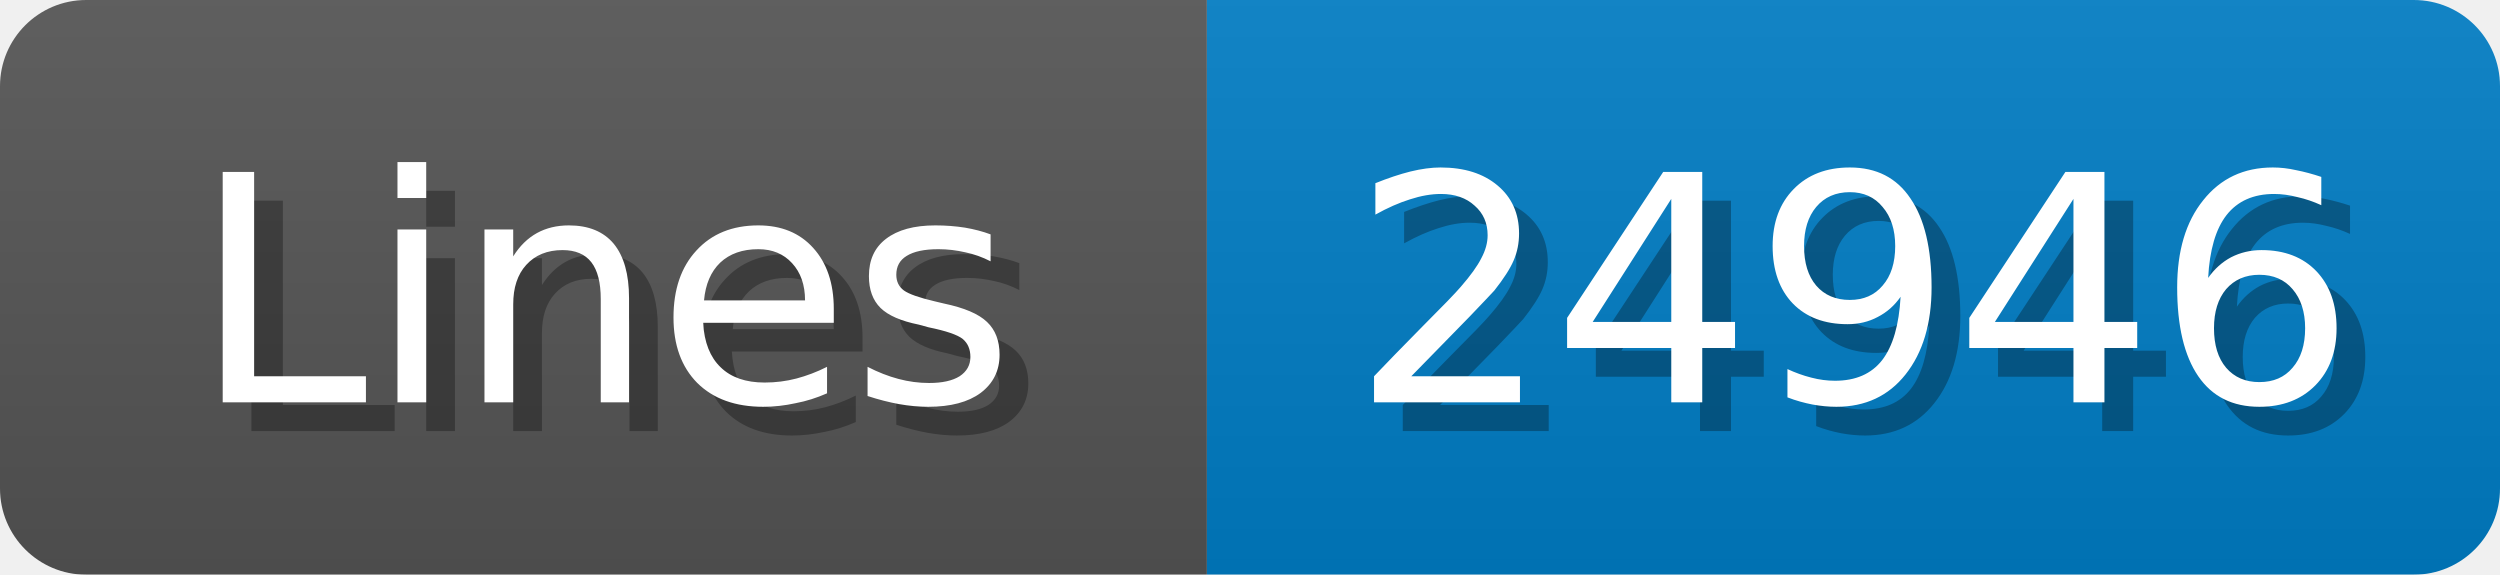
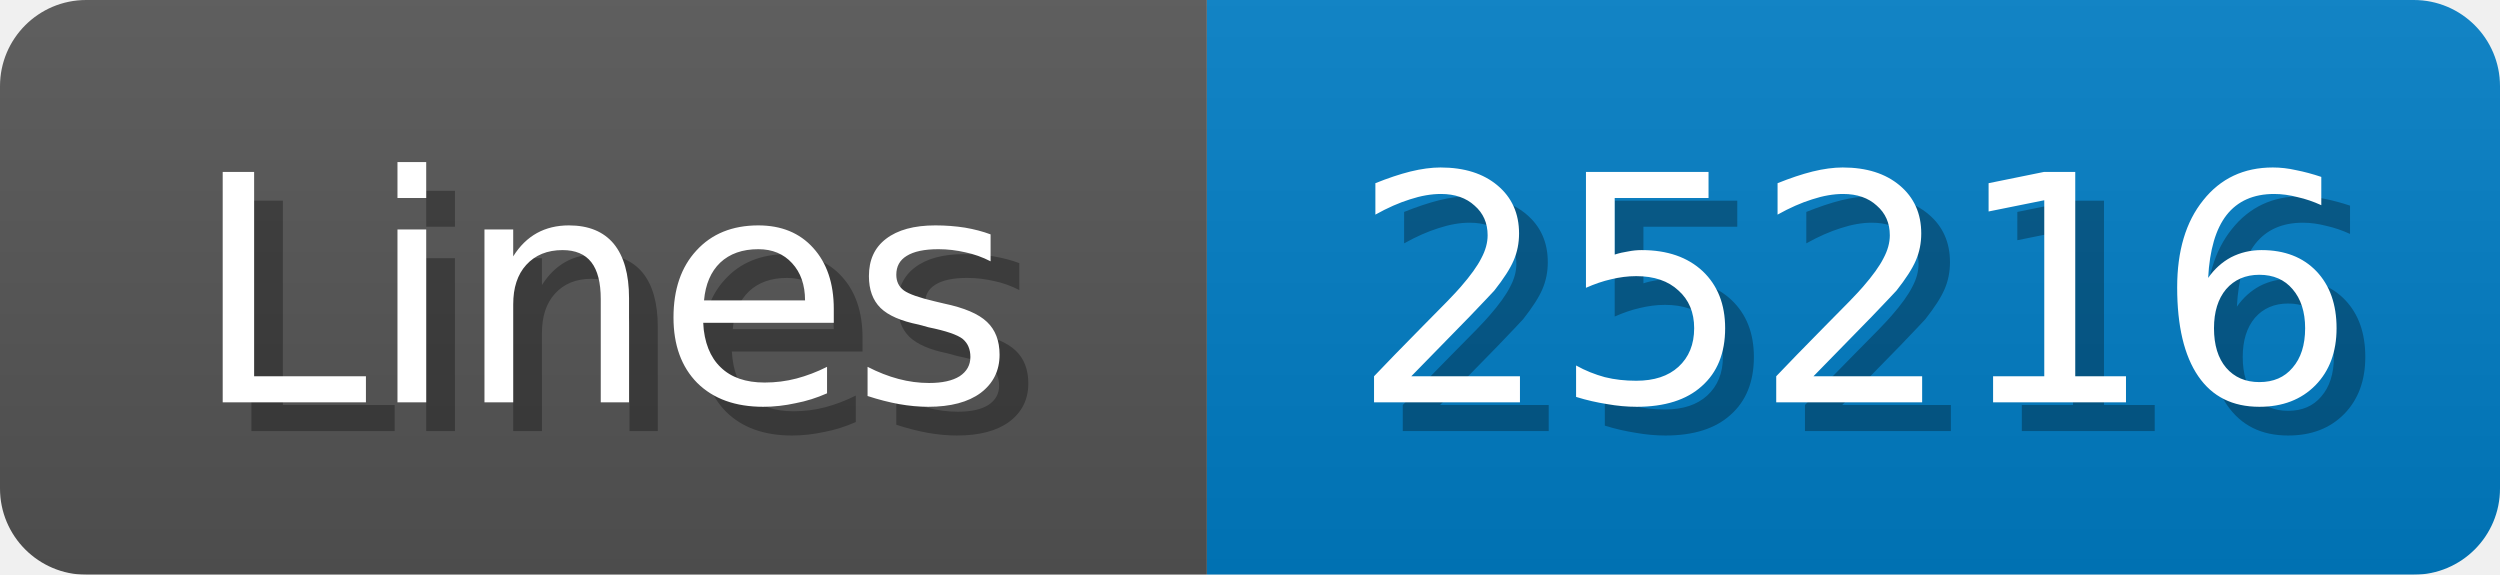
<svg xmlns="http://www.w3.org/2000/svg" width="87" height="20">
  <linearGradient id="b" x2="0" y2="100%">
    <stop offset="0" stop-color="#bbb" stop-opacity=".1" />
    <stop offset="1" stop-opacity=".1" />
  </linearGradient>
  <mask id="anybadge_1">
    <rect width="87" height="20" rx="3" fill="#fff" />
  </mask>
  <g mask="url(#anybadge_1)">
    <path fill="#555" d="M0 0h42v20H0z" />
    <path fill="#007ec6" d="M42 0h45v20H42z" />
    <path fill="url(#b)" d="M0 0h87v20H0z" />
  </g>
  <g fill="#fff" text-anchor="middle" font-family="DejaVu Sans,Verdana,Geneva,sans-serif" font-size="11">
    <text x="22.0" y="15" fill="#010101" fill-opacity=".3">Lines</text>
    <text x="21.0" y="14">Lines</text>
  </g>
  <g fill="#fff" text-anchor="middle" font-family="DejaVu Sans,Verdana,Geneva,sans-serif" font-size="11">
-     <text x="65.5" y="15" fill="#010101" fill-opacity=".3">24946</text>
-     <text x="64.5" y="14">24946</text>
+     <text x="65.5" y="15" fill="#010101" fill-opacity=".3">25216</text>
+     <text x="64.5" y="14">25216</text>
  </g>
</svg>
